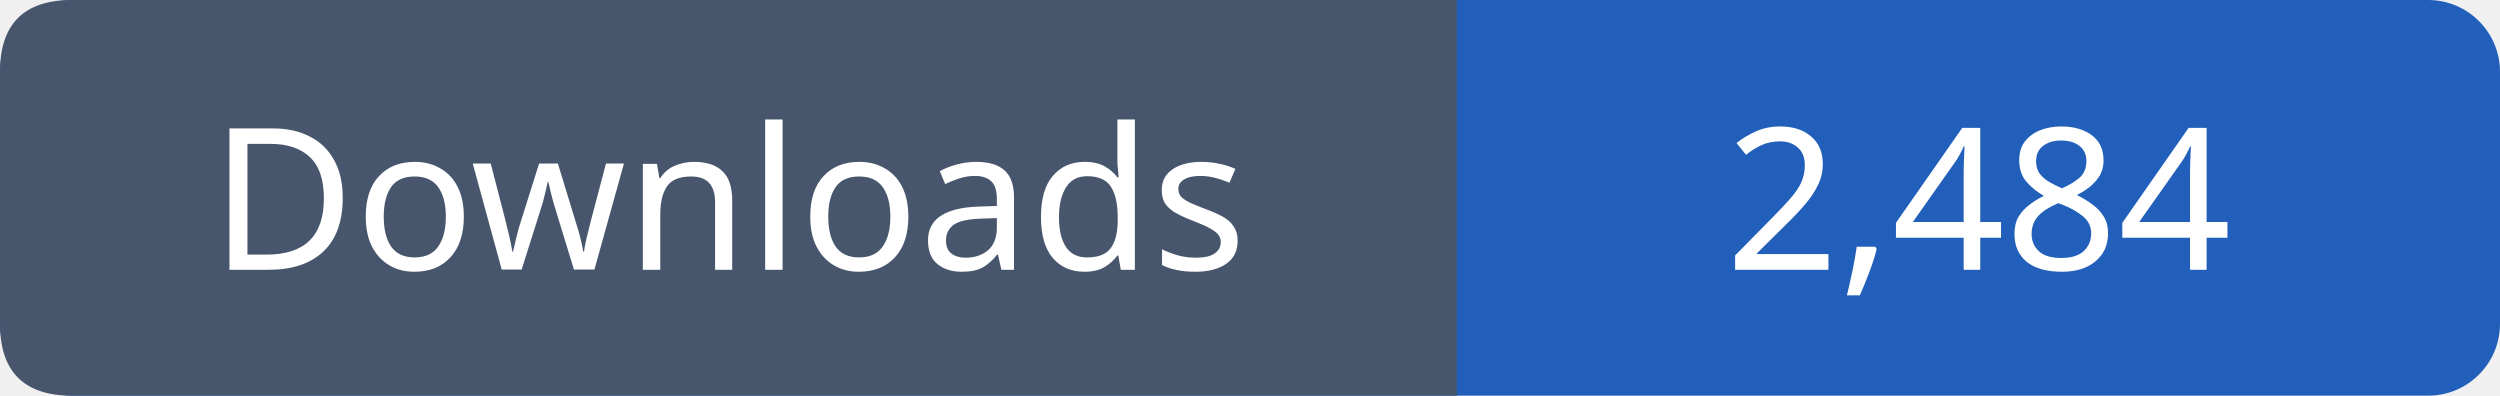
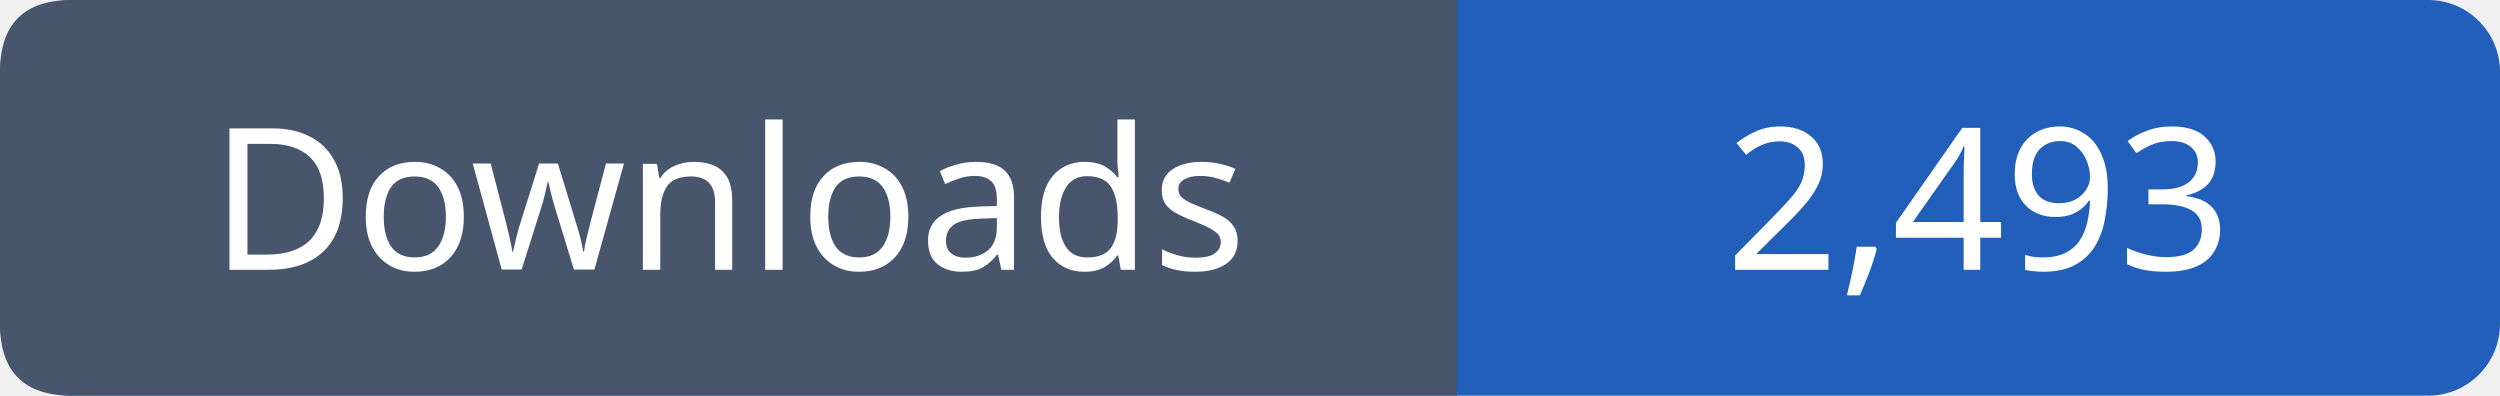
- <svg xmlns="http://www.w3.org/2000/svg" width="139" height="22" role="img" aria-label="Downloads: 2,484">
+ <svg xmlns="http://www.w3.org/2000/svg" width="139" height="22" role="img" aria-label="Downloads: 2,493">
  <rect width="139" height="22" rx="4" fill="#215fbb" />
  <path fill="#47566c" d="M4 0h77v22H4q-4 0-4-4V4q0-4 4-4" />
  <g font-family="Verdana,sans-serif" font-size="11" fill="white" text-anchor="middle">
    <text x="40.5" y="15">Downloads</text>
-     <text x="110.0" y="15">2,484</text>
+     <text x="110.0" y="15">2,493</text>
  </g>
</svg>
